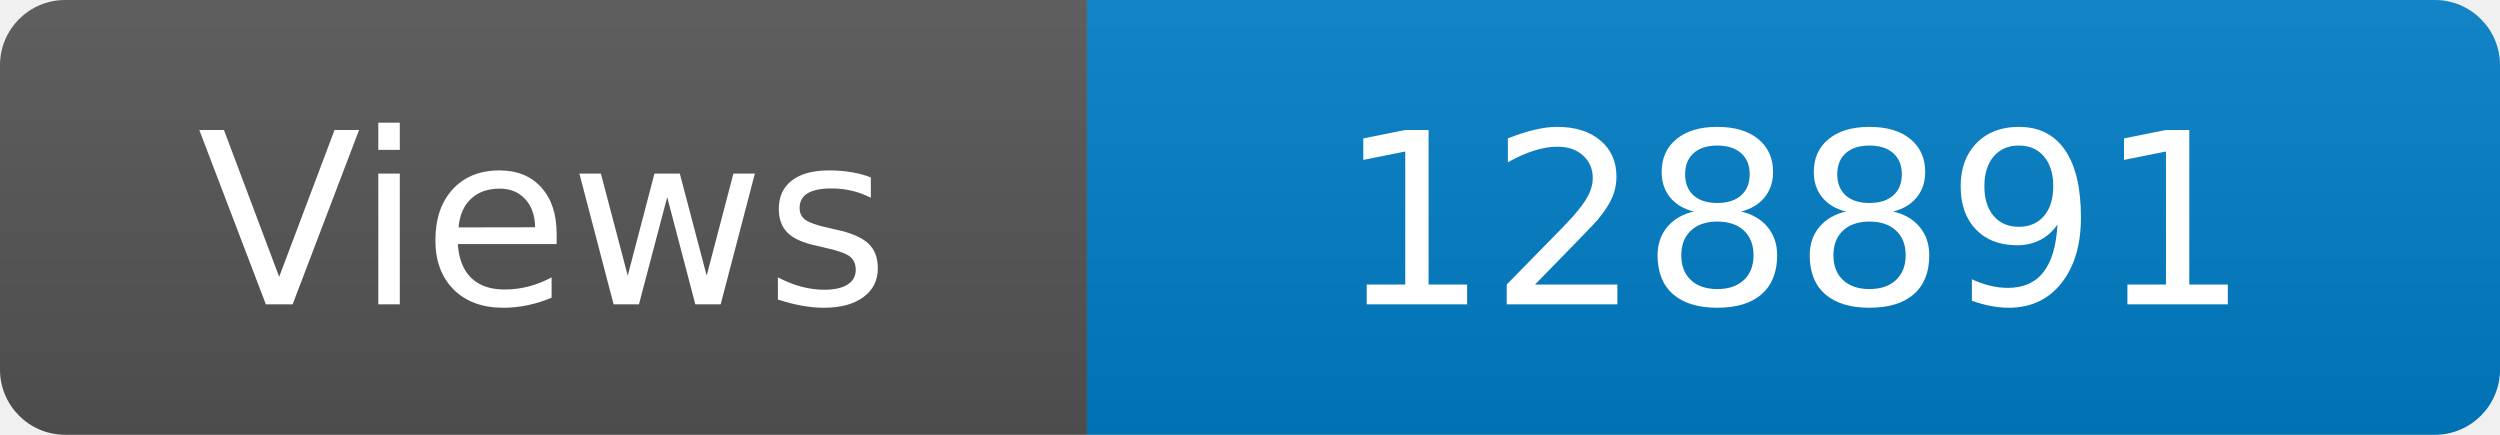
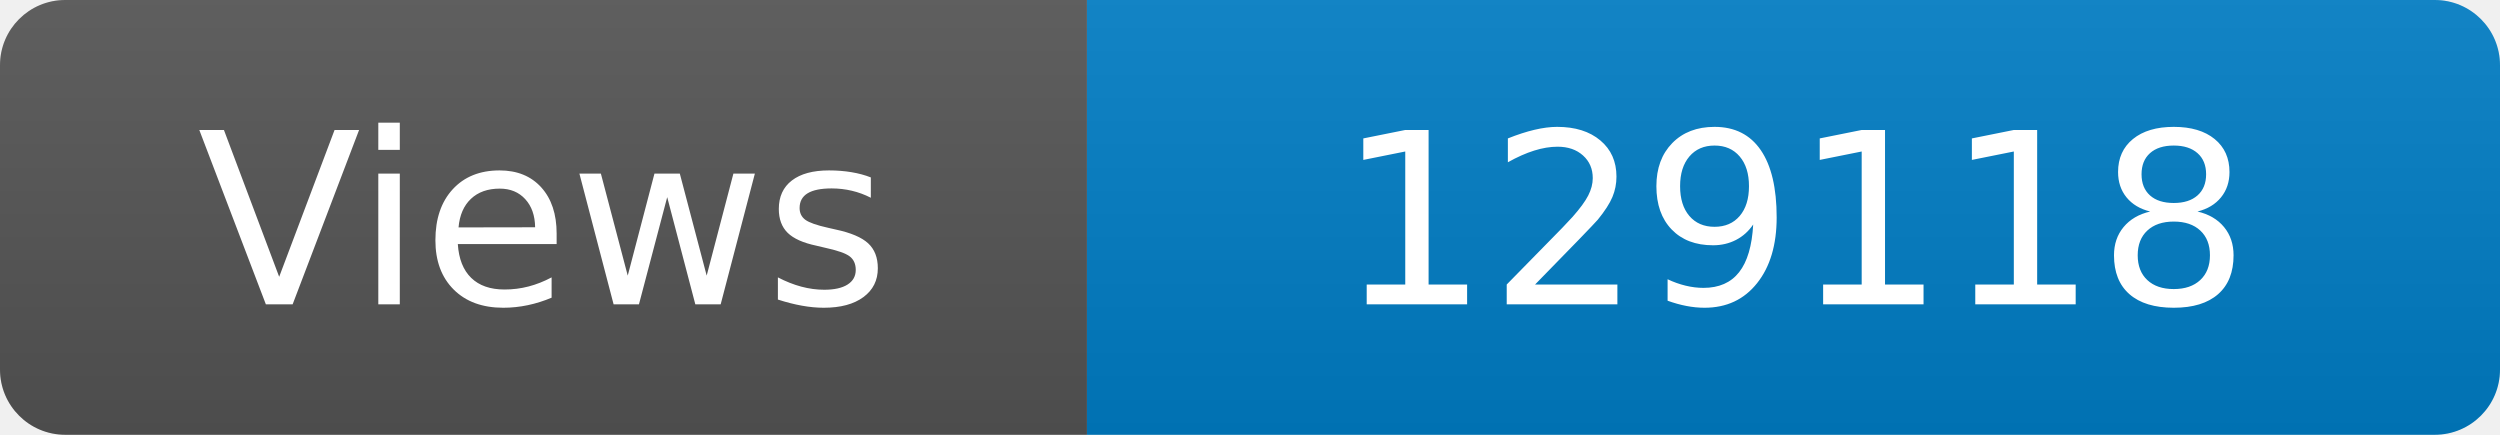
<svg xmlns="http://www.w3.org/2000/svg" width="115" height="20" role="img" aria-label="Maintained?: yes">
  <linearGradient id="s" x2="0" y2="100%">
    <stop offset="0" stop-color="#bbb" stop-opacity=".1" />
    <stop offset="1" stop-opacity=".1" />
  </linearGradient>
  <clipPath id="r">
    <rect width="115" height="20" rx="3" fill="#fff" />
  </clipPath>
  <g clip-path="url(#r)">
    <rect width="50" height="20" fill="#555" />
    <rect x="50" width="160" height="20" fill="#007ec6" />
    <rect width="115" height="20" fill="url(#s)" />
  </g>
  <g fill="#fff" text-anchor="middle" font-family="Verdana,Geneva,DejaVu Sans,sans-serif" font-size="110">
    <text x="250" y="140" transform="scale(.1)" fill="#fff">Views</text>
-     <text x="825" y="140" transform="scale(.1)" fill="#fff">128891</text>
+     <text x="825" y="140" transform="scale(.1)" fill="#fff">129118</text>
  </g>
</svg>
